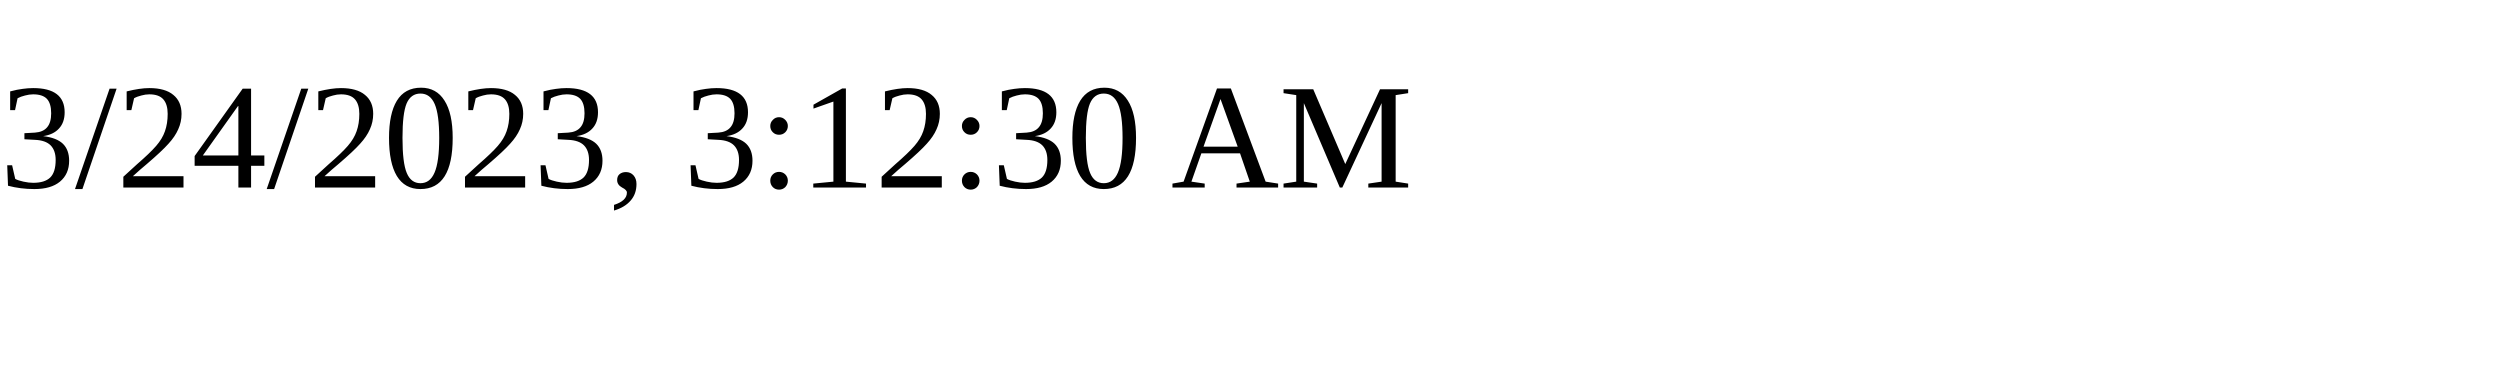
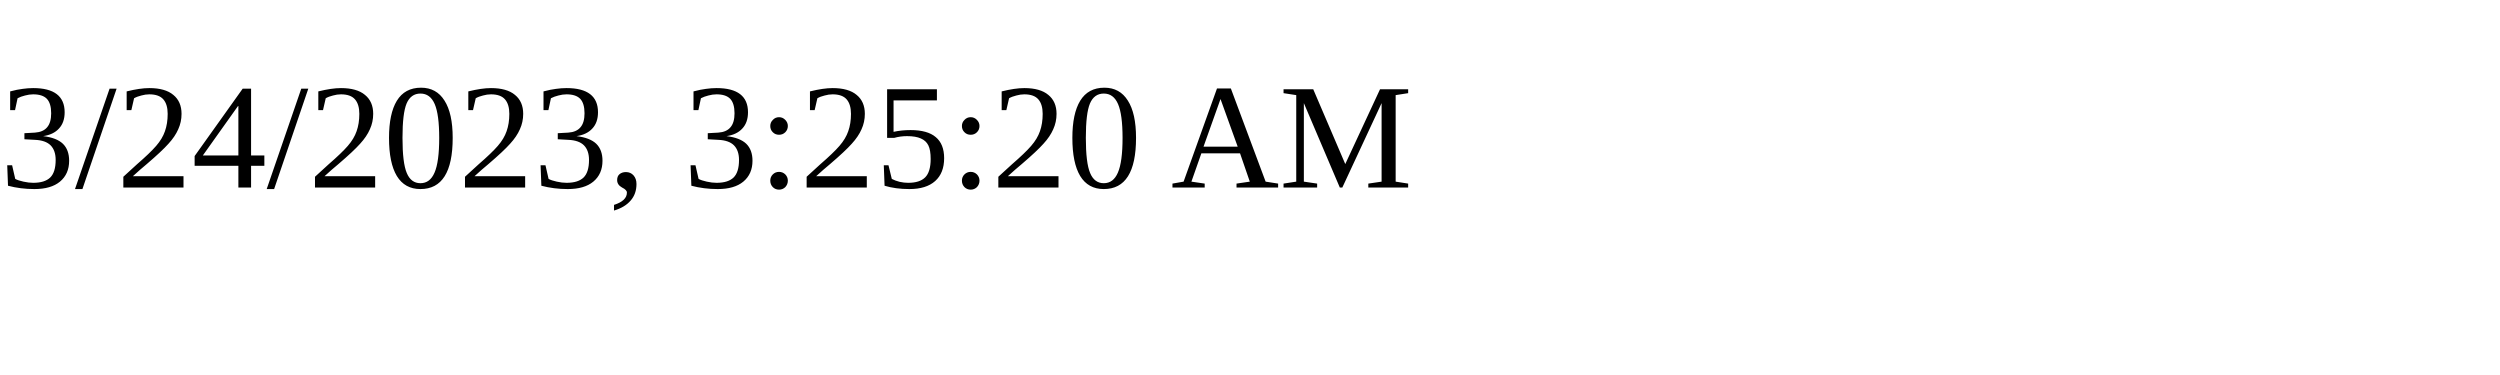
<svg xmlns="http://www.w3.org/2000/svg" height="30" width="200">
-   <text x="0" y="15">3/24/2023, 3:12:30 AM</text>
+   <text x="0" y="15">3/24/2023, 3:25:20 AM</text>
</svg>
